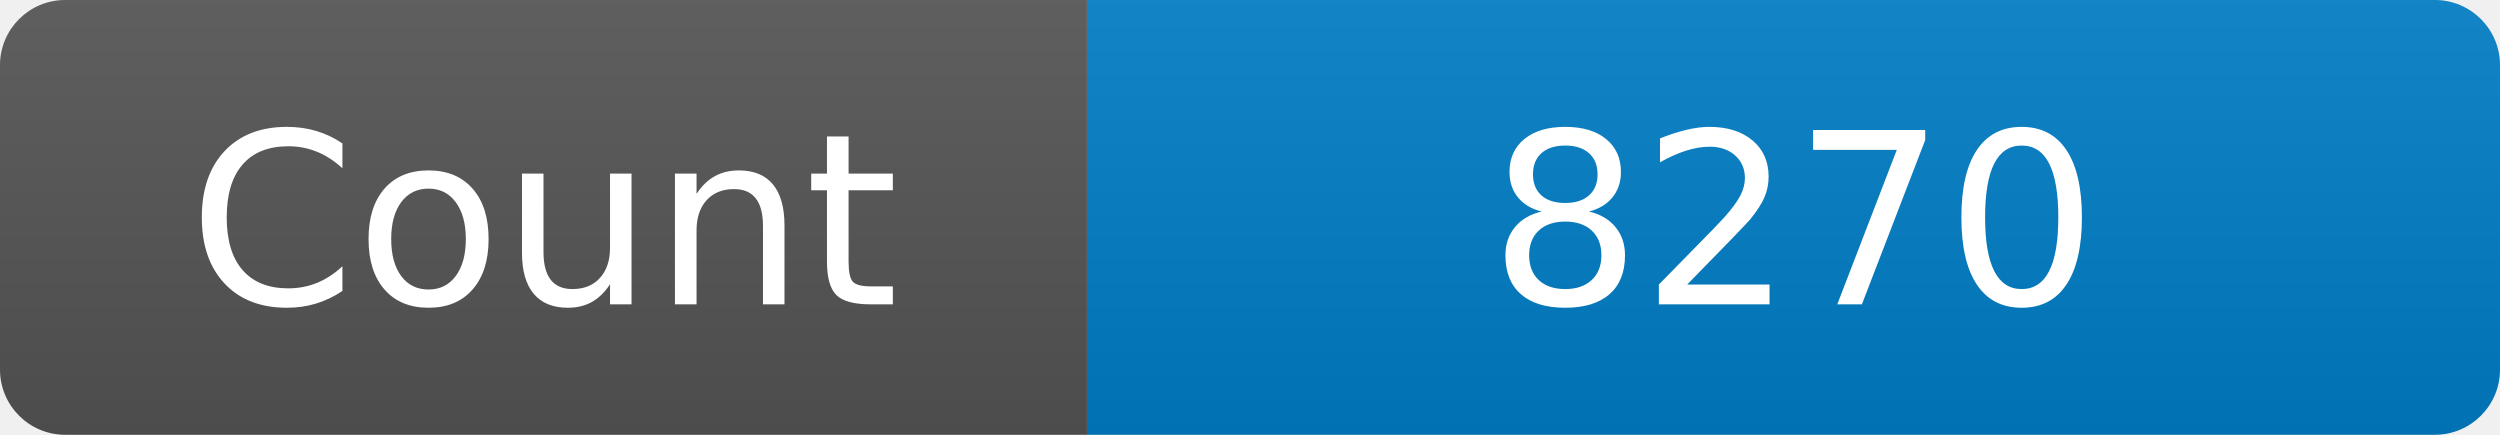
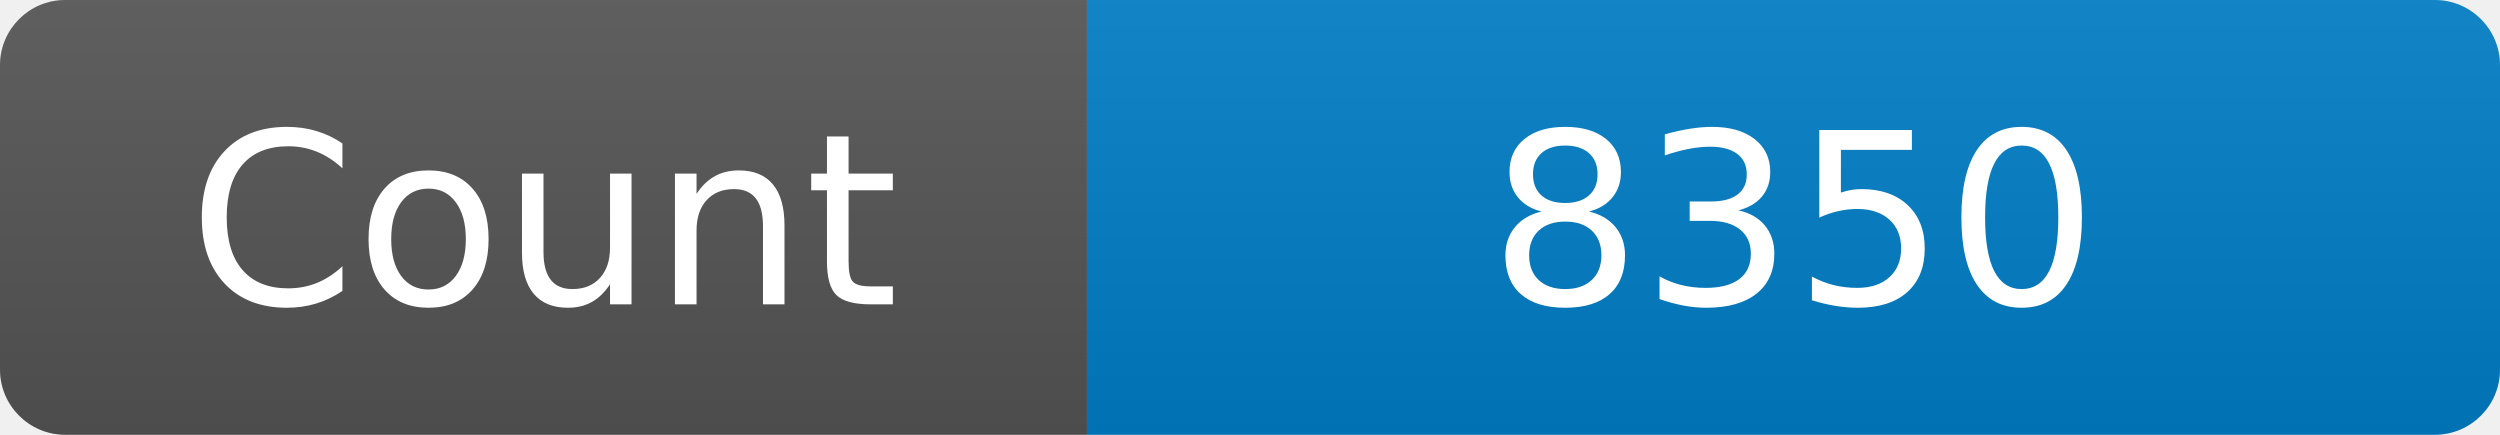
<svg xmlns="http://www.w3.org/2000/svg" width="115" height="20" role="img" aria-label="Maintained?: yes">
  <linearGradient id="s" x2="0" y2="100%">
    <stop offset="0" stop-color="#bbb" stop-opacity=".1" />
    <stop offset="1" stop-opacity=".1" />
  </linearGradient>
  <clipPath id="r">
    <rect width="115" height="20" rx="3" fill="#fff" />
  </clipPath>
  <g clip-path="url(#r)">
    <rect width="50" height="20" fill="#555" />
    <rect x="50" width="160" height="20" fill="#007ec6" />
    <rect width="115" height="20" fill="url(#s)" />
  </g>
  <g fill="#fff" text-anchor="middle" font-family="Verdana,Geneva,DejaVu Sans,sans-serif" font-size="110">
    <text x="250" y="140" transform="scale(.1)" fill="#fff">Count</text>
-     <text x="825" y="140" transform="scale(.1)" fill="#fff">8270</text>
+     <text x="825" y="140" transform="scale(.1)" fill="#fff">8350</text>
  </g>
</svg>
